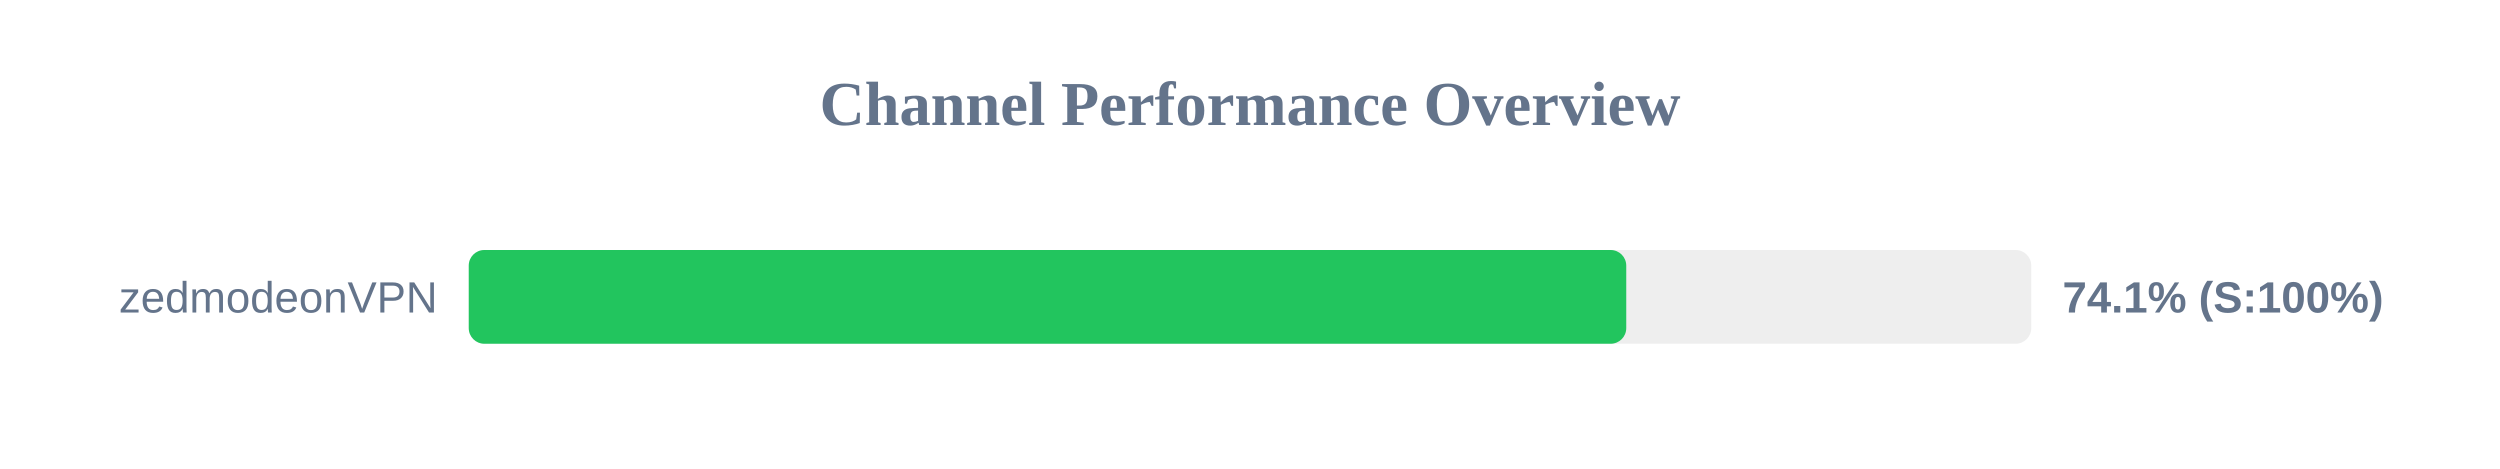
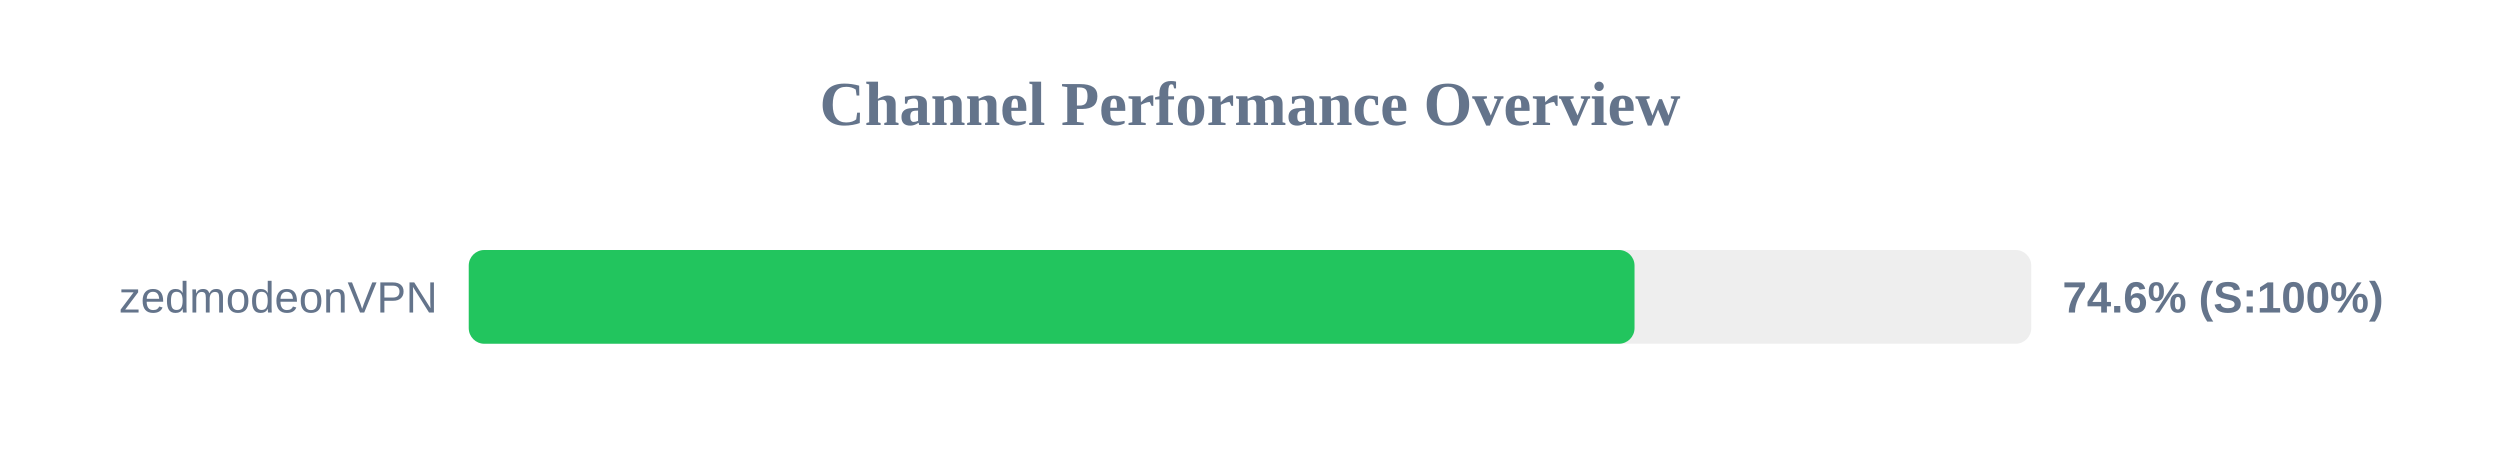
<svg xmlns="http://www.w3.org/2000/svg" width="800" height="150" version="1.1">
  <style>
        .row { font: 14px Arial; fill: #64748b; }
        .score { font: bold 14px Arial; fill: #64748b; }
    </style>
  <text x="400" y="40" text-anchor="middle" font-size="20px" font-weight="bold" fill="#64748b">Channel Performance Overview</text>
  <rect x="150" y="80" width="500" height="30" fill="#eee" rx="5" />
-   <rect x="150" y="80" width="370.4" height="30" fill="#22c55e" rx="5" />
+   <rect x="150" y="80" width="373.05" height="30" fill="#22c55e" rx="5" />
  <text x="140" y="100" text-anchor="end" class="row">zedmodeonVPN</text>
-   <text x="660" y="100" text-anchor="start" class="score">74.1% (S:100%)</text>
+   <text x="660" y="100" text-anchor="start" class="score">74.6% (S:100%)</text>
</svg>
